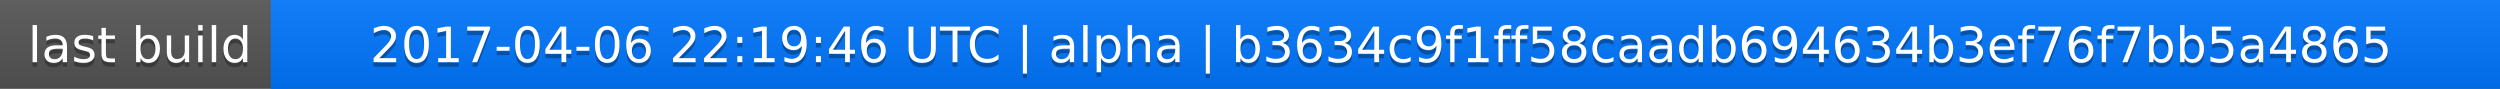
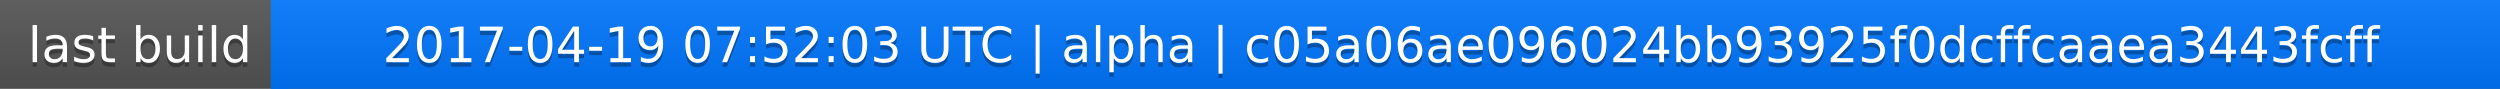
<svg xmlns="http://www.w3.org/2000/svg" width="563" height="20">
  <linearGradient id="a" x2="0" y2="100%">
    <stop offset="0" stop-color="#bbb" stop-opacity=".1" />
    <stop offset="1" stop-opacity=".1" />
  </linearGradient>
  <rect rx="0" width="563" height="20" fill="#555" />
  <rect rx="0" x="61" width="502" height="20" fill="#07f" />
  <path fill="#07f" d="M61 0h4v20h-4z" />
  <rect rx="0" width="563" height="20" fill="url(#a)" />
  <g fill="#fff" text-anchor="middle" font-family="DejaVu Sans,Verdana,Geneva,sans-serif" font-size="11">
    <text x="31.5" y="15" fill="#010101" fill-opacity=".3">last build</text>
    <text x="31.5" y="14">last build</text>
-     <text x="311" y="15" fill="#010101" fill-opacity=".3">2017-04-06 22:19:46 UTC | alpha | b3634c9f1ff58caadb694634b3ef76f7bb5a4865</text>
-     <text x="311" y="14">2017-04-06 22:19:46 UTC | alpha | b3634c9f1ff58caadb694634b3ef76f7bb5a4865</text>
+     <text x="311" y="15" fill="#010101" fill-opacity=".3">2017-04-19 07:52:03 UTC | alpha | c05a06ae096024bb93925f0dcffcaaea3443fcff</text>
+     <text x="311" y="14">2017-04-19 07:52:03 UTC | alpha | c05a06ae096024bb93925f0dcffcaaea3443fcff</text>
  </g>
</svg>
